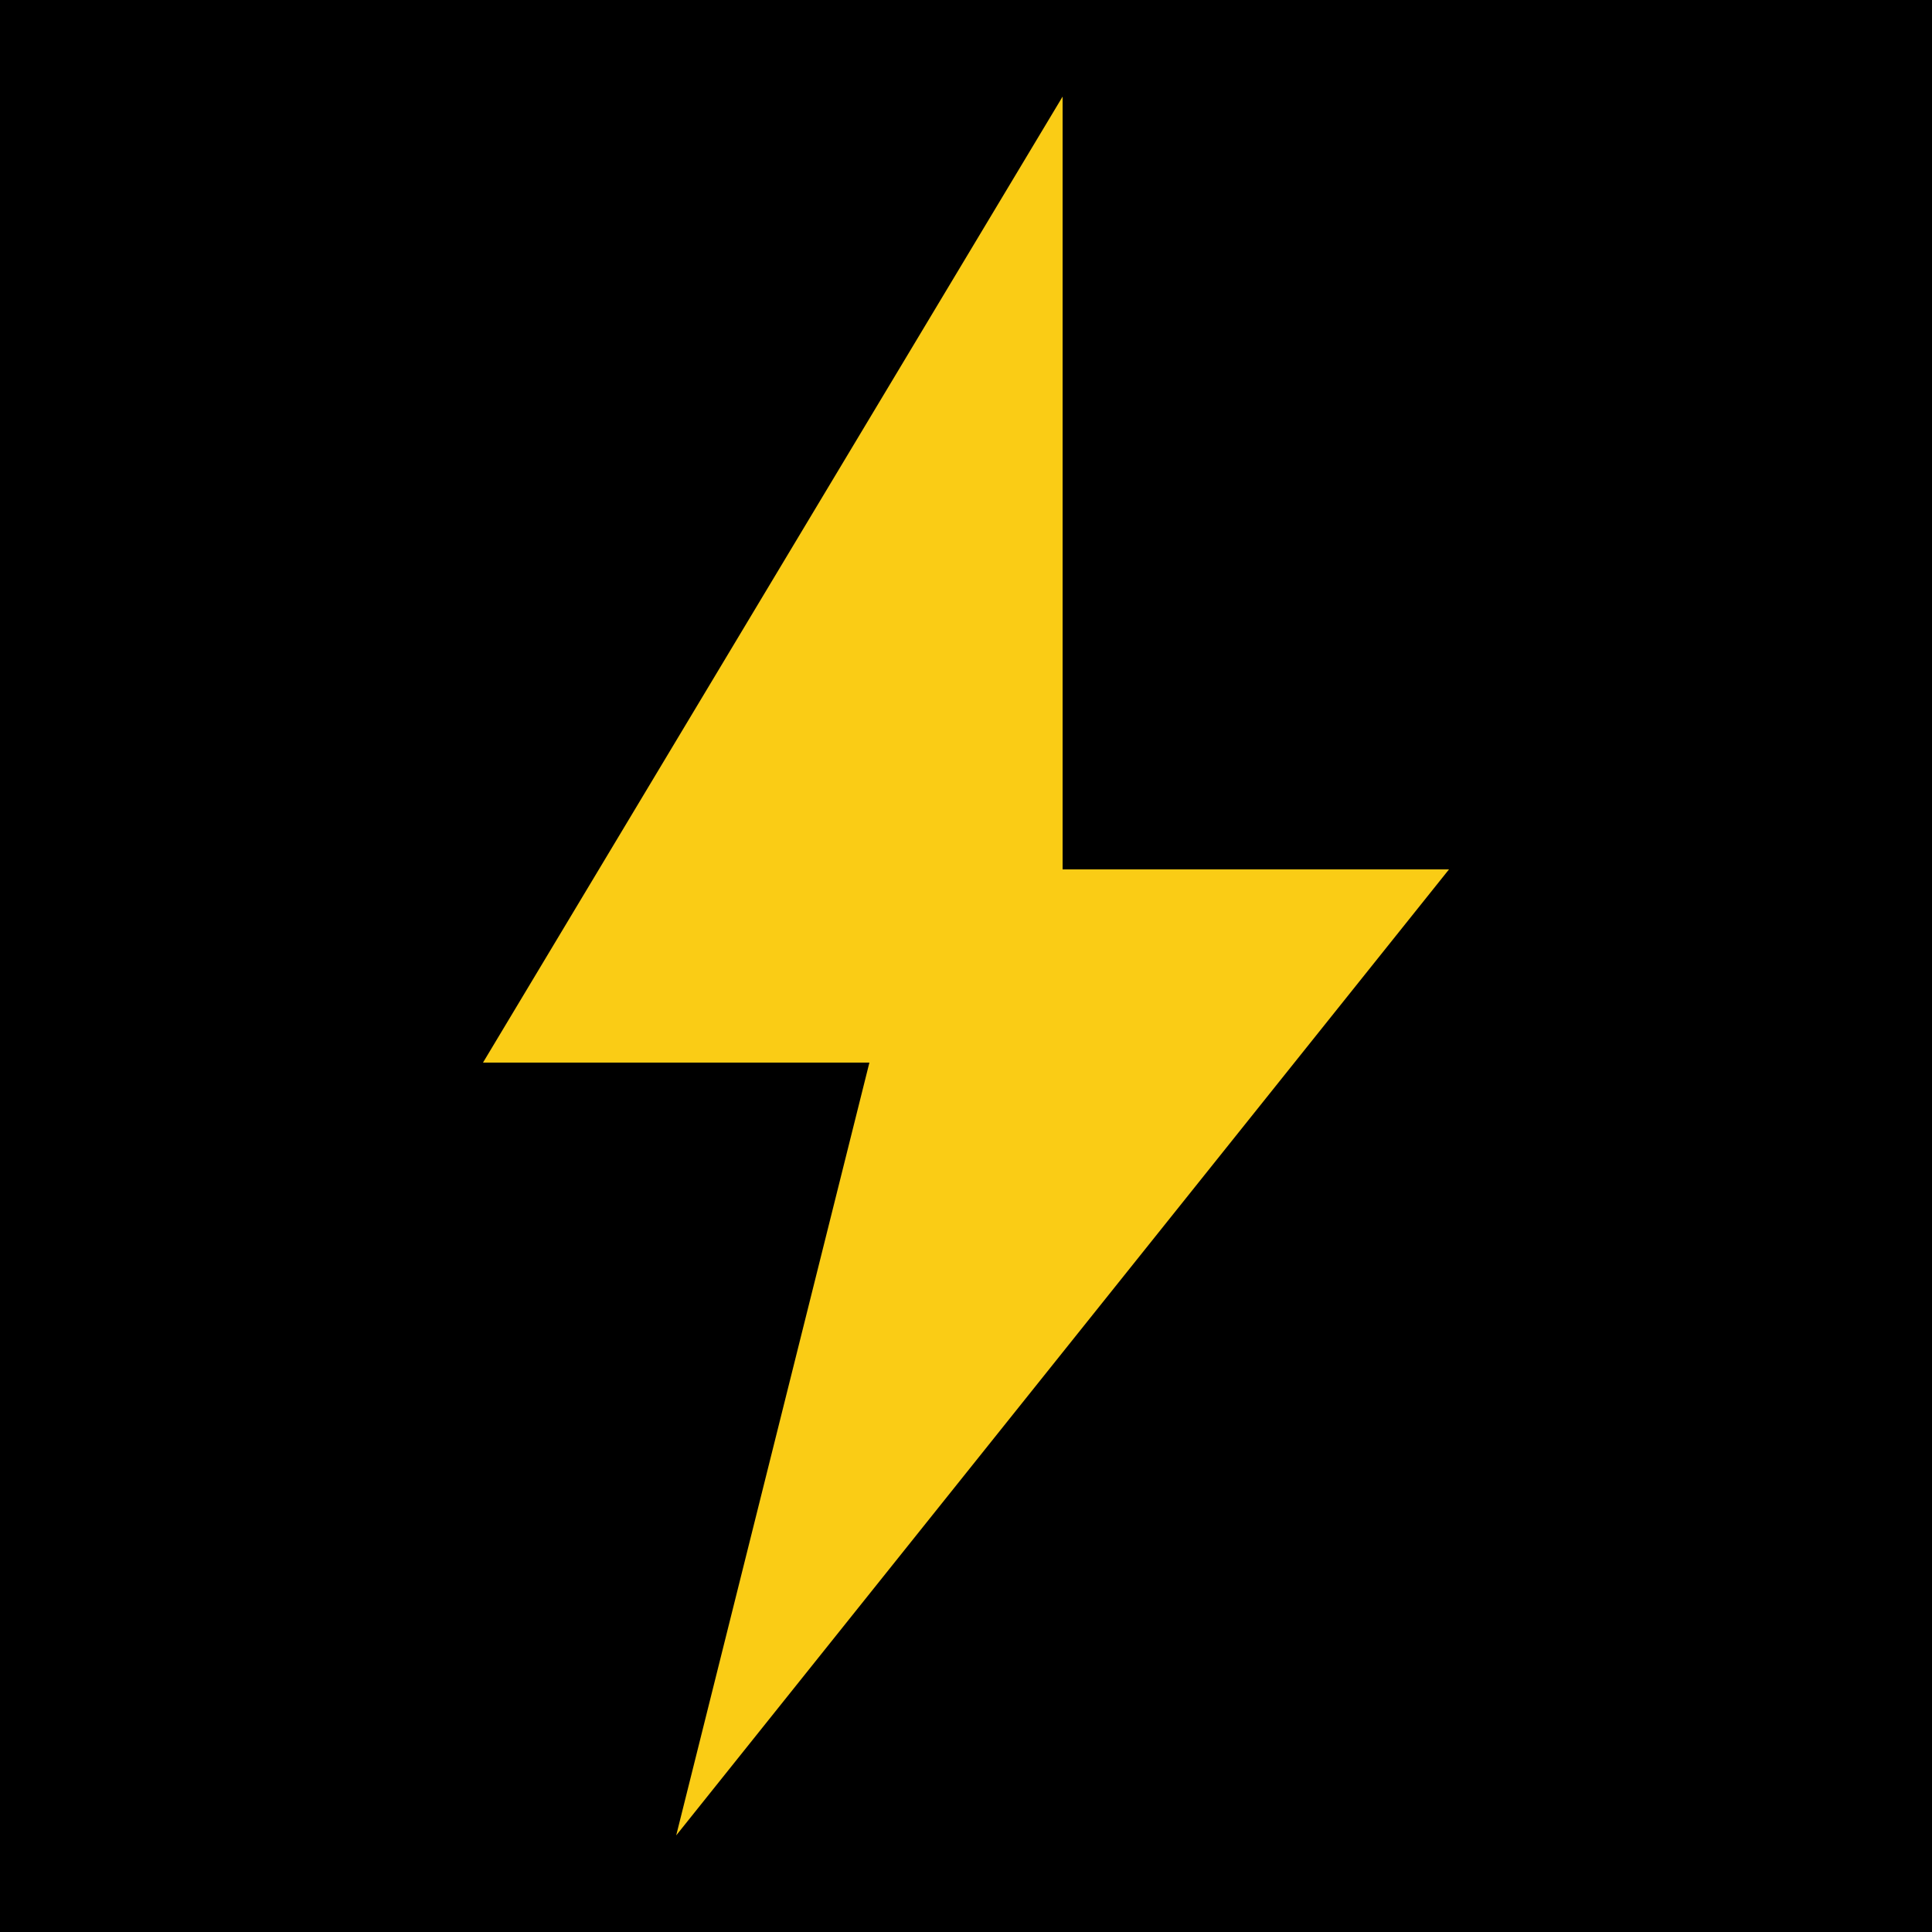
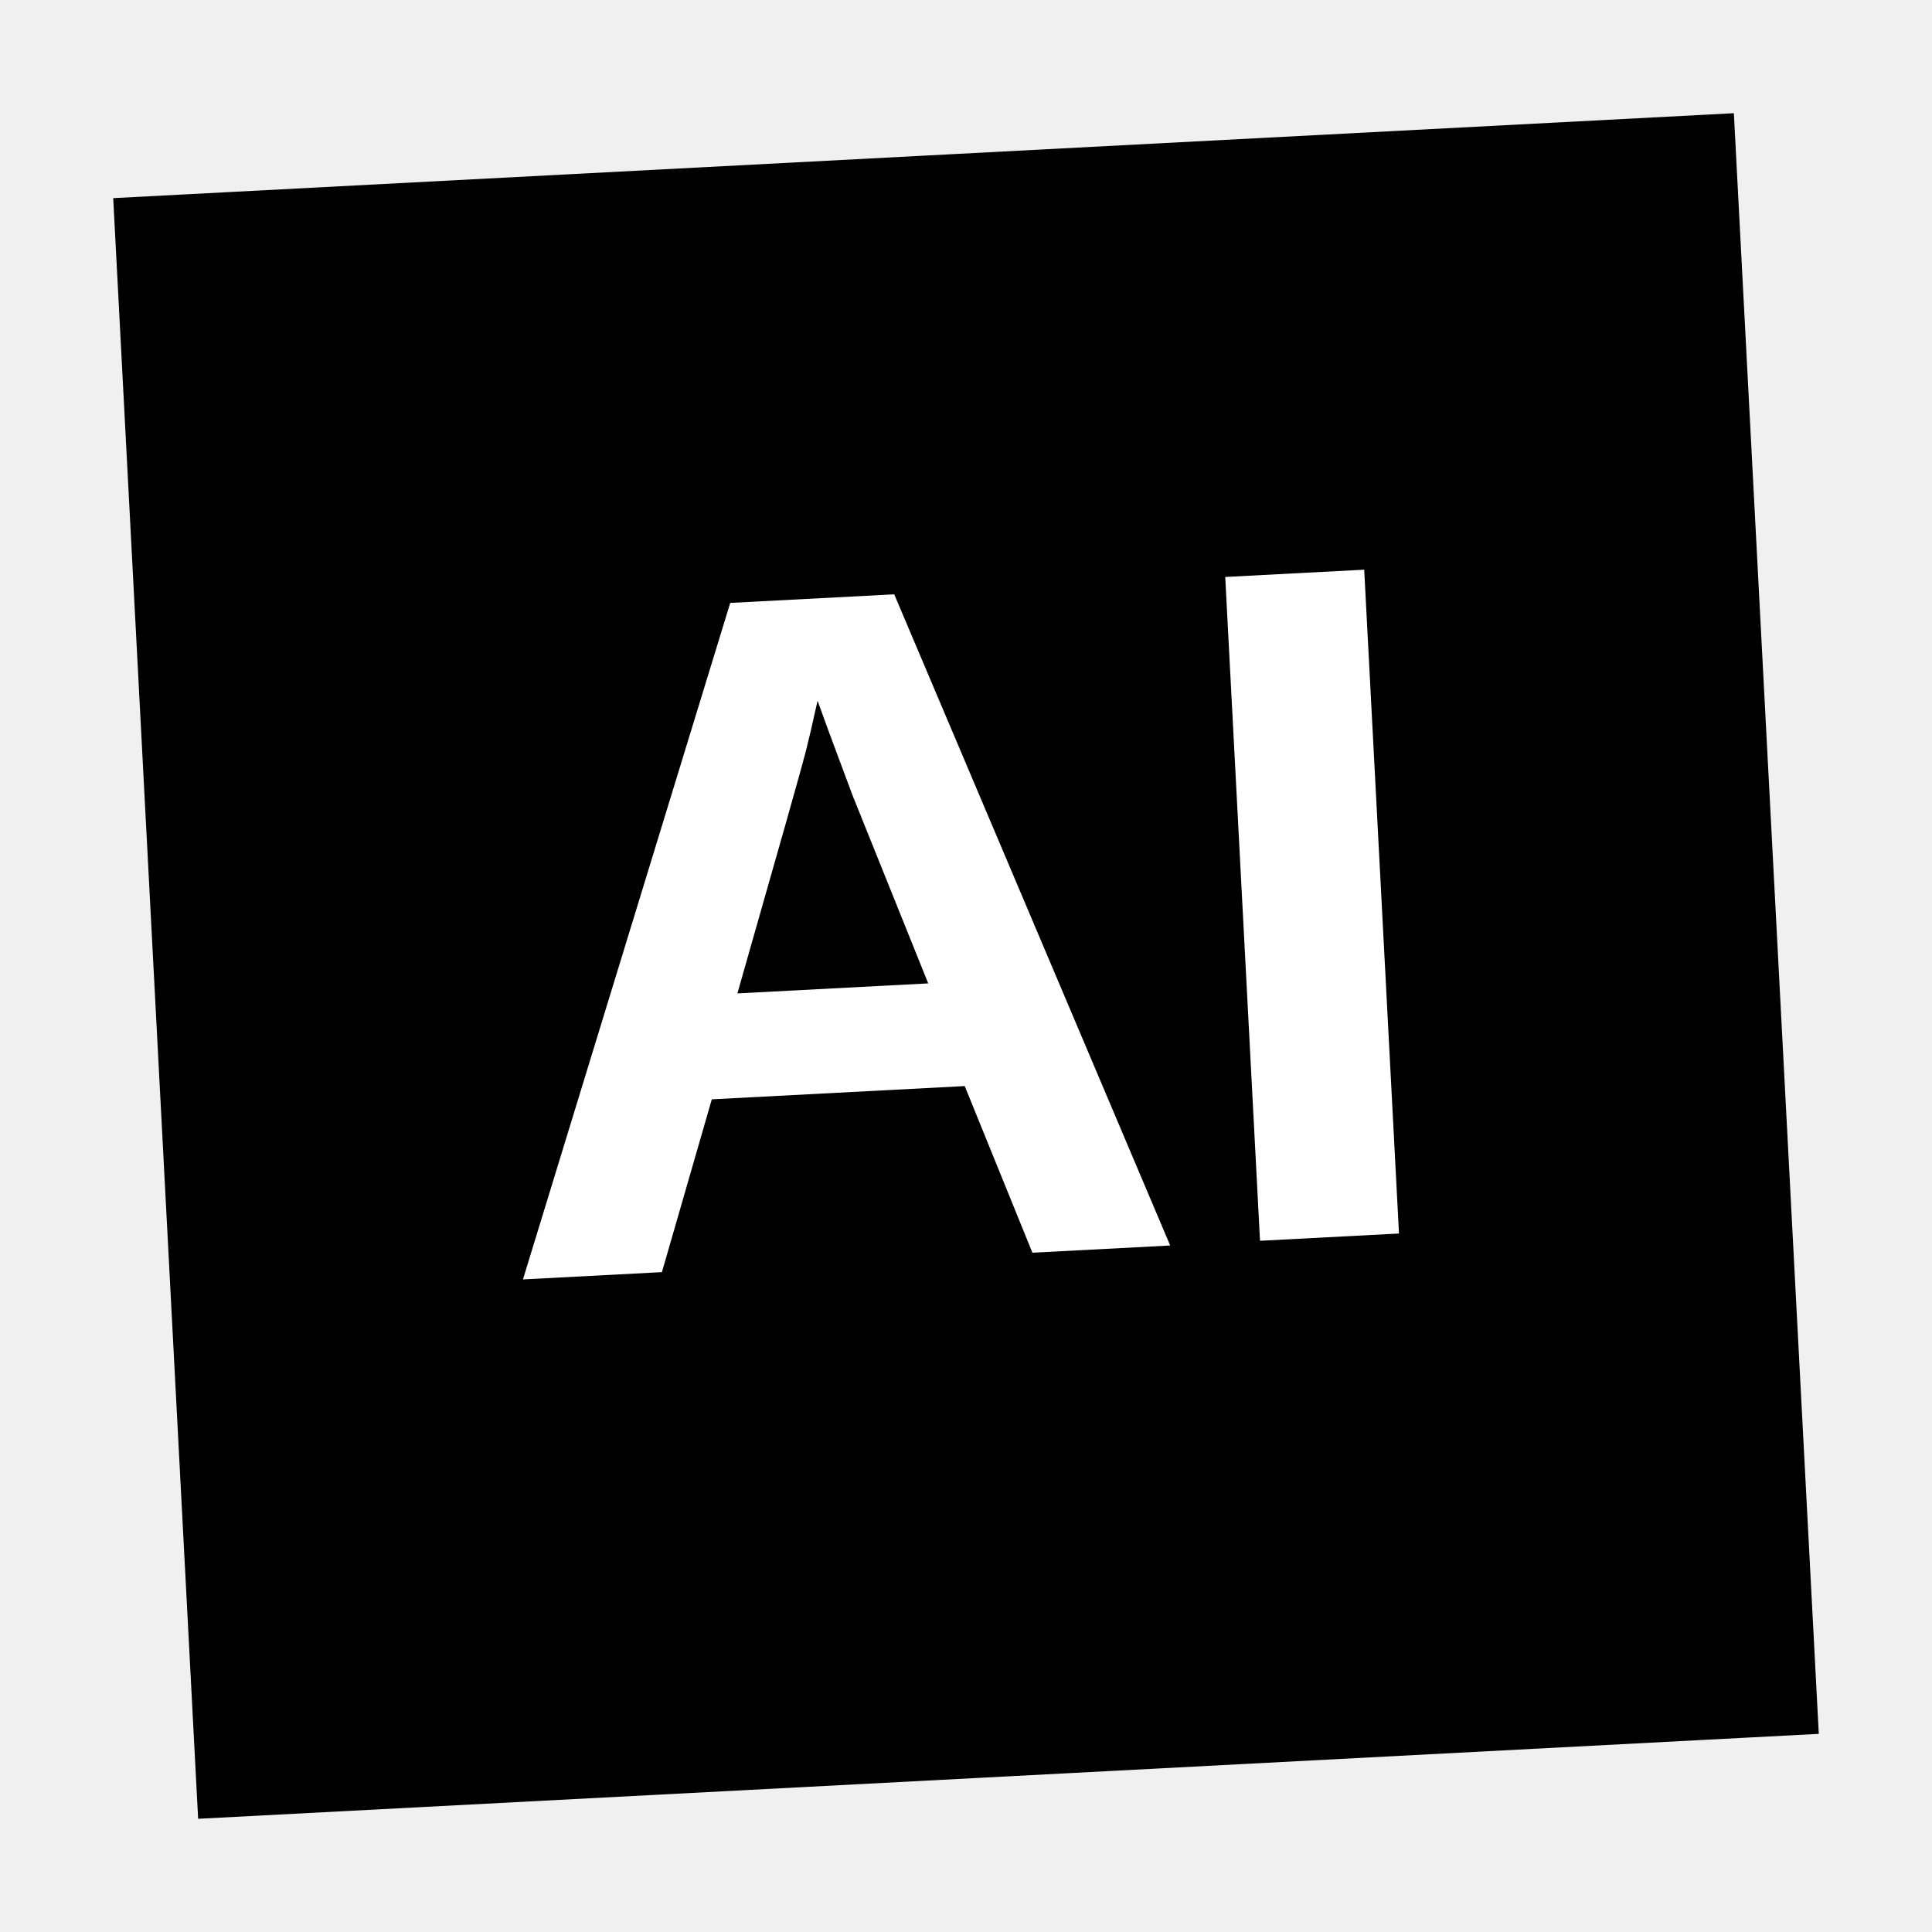
<svg xmlns="http://www.w3.org/2000/svg" viewBox="0 0 100 100">
-   <rect width="100" height="100" fill="#000000" />
-   <path d="M55 5L25 55h20l-10 40 40-50H55z" fill="#facc15" stroke="none" />
+   <g transform="rotate(-3, 50, 50)">
+     <rect x="10" y="10" width="80" height="80" fill="black" stroke="black" stroke-width="4" />
+     <text x="50" y="65" font-family="Arial, sans-serif" font-weight="900" font-size="50" fill="white" text-anchor="middle">AI</text>
+   </g>
</svg>
